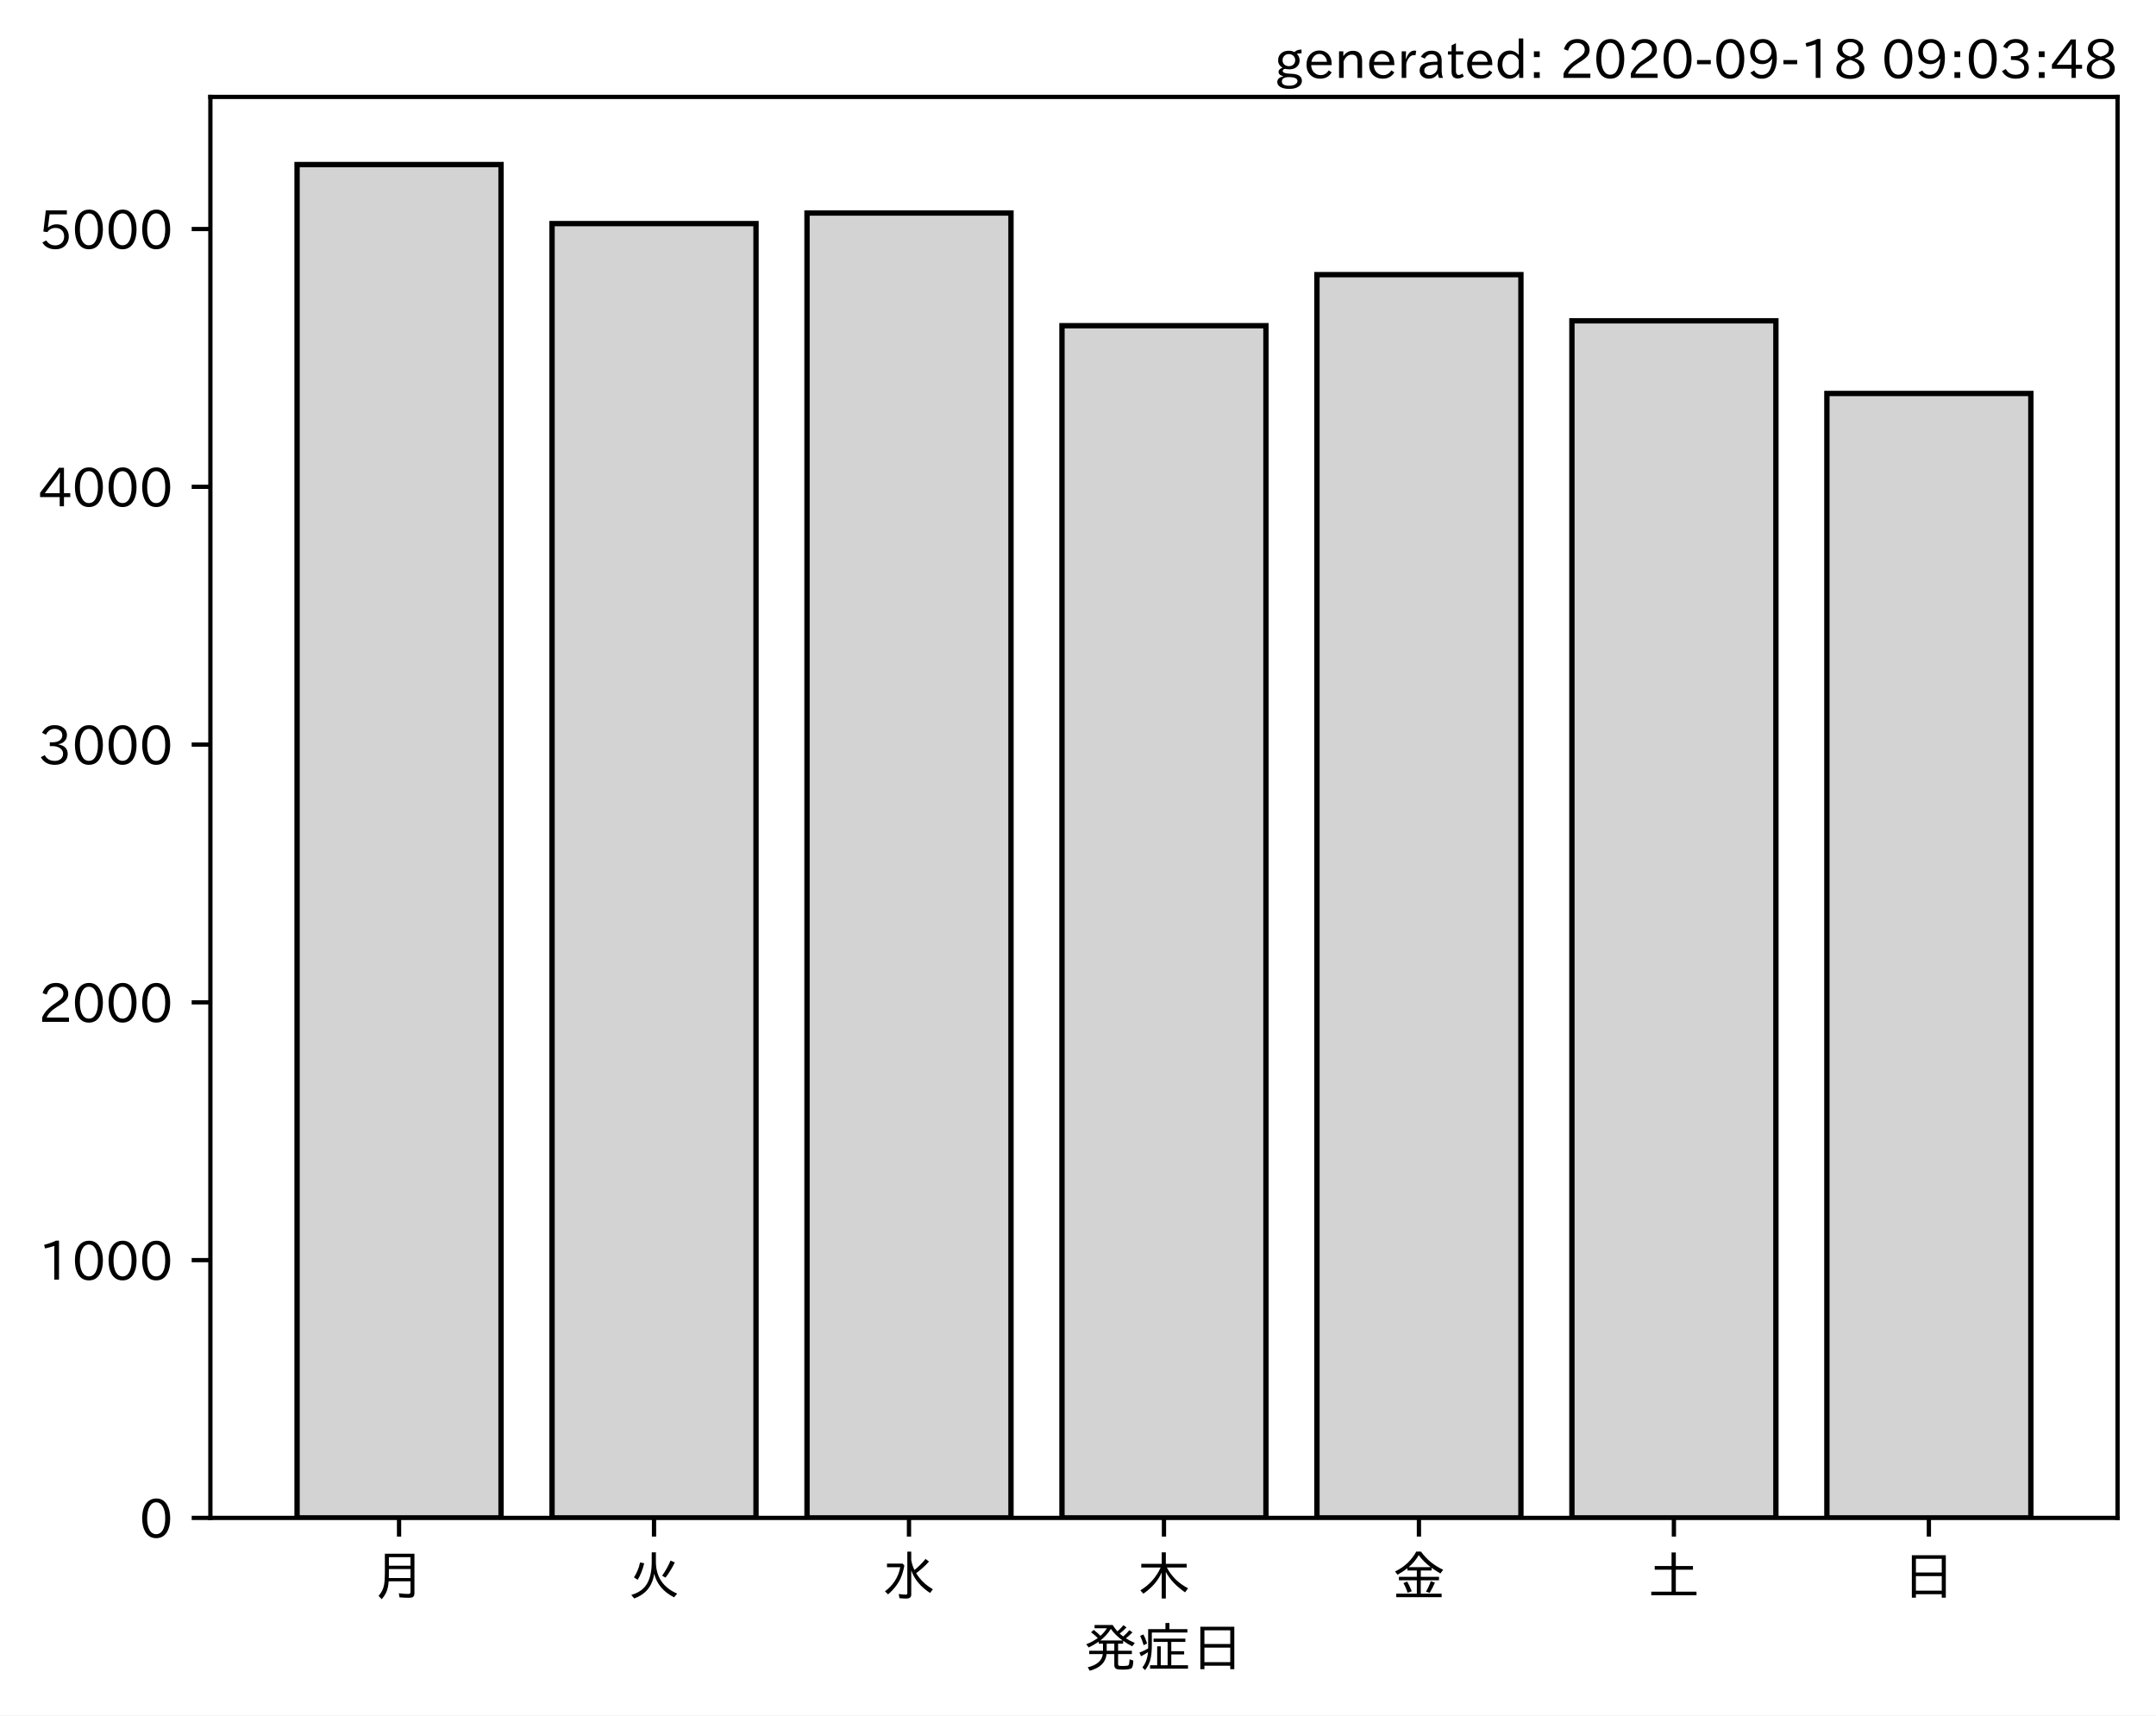
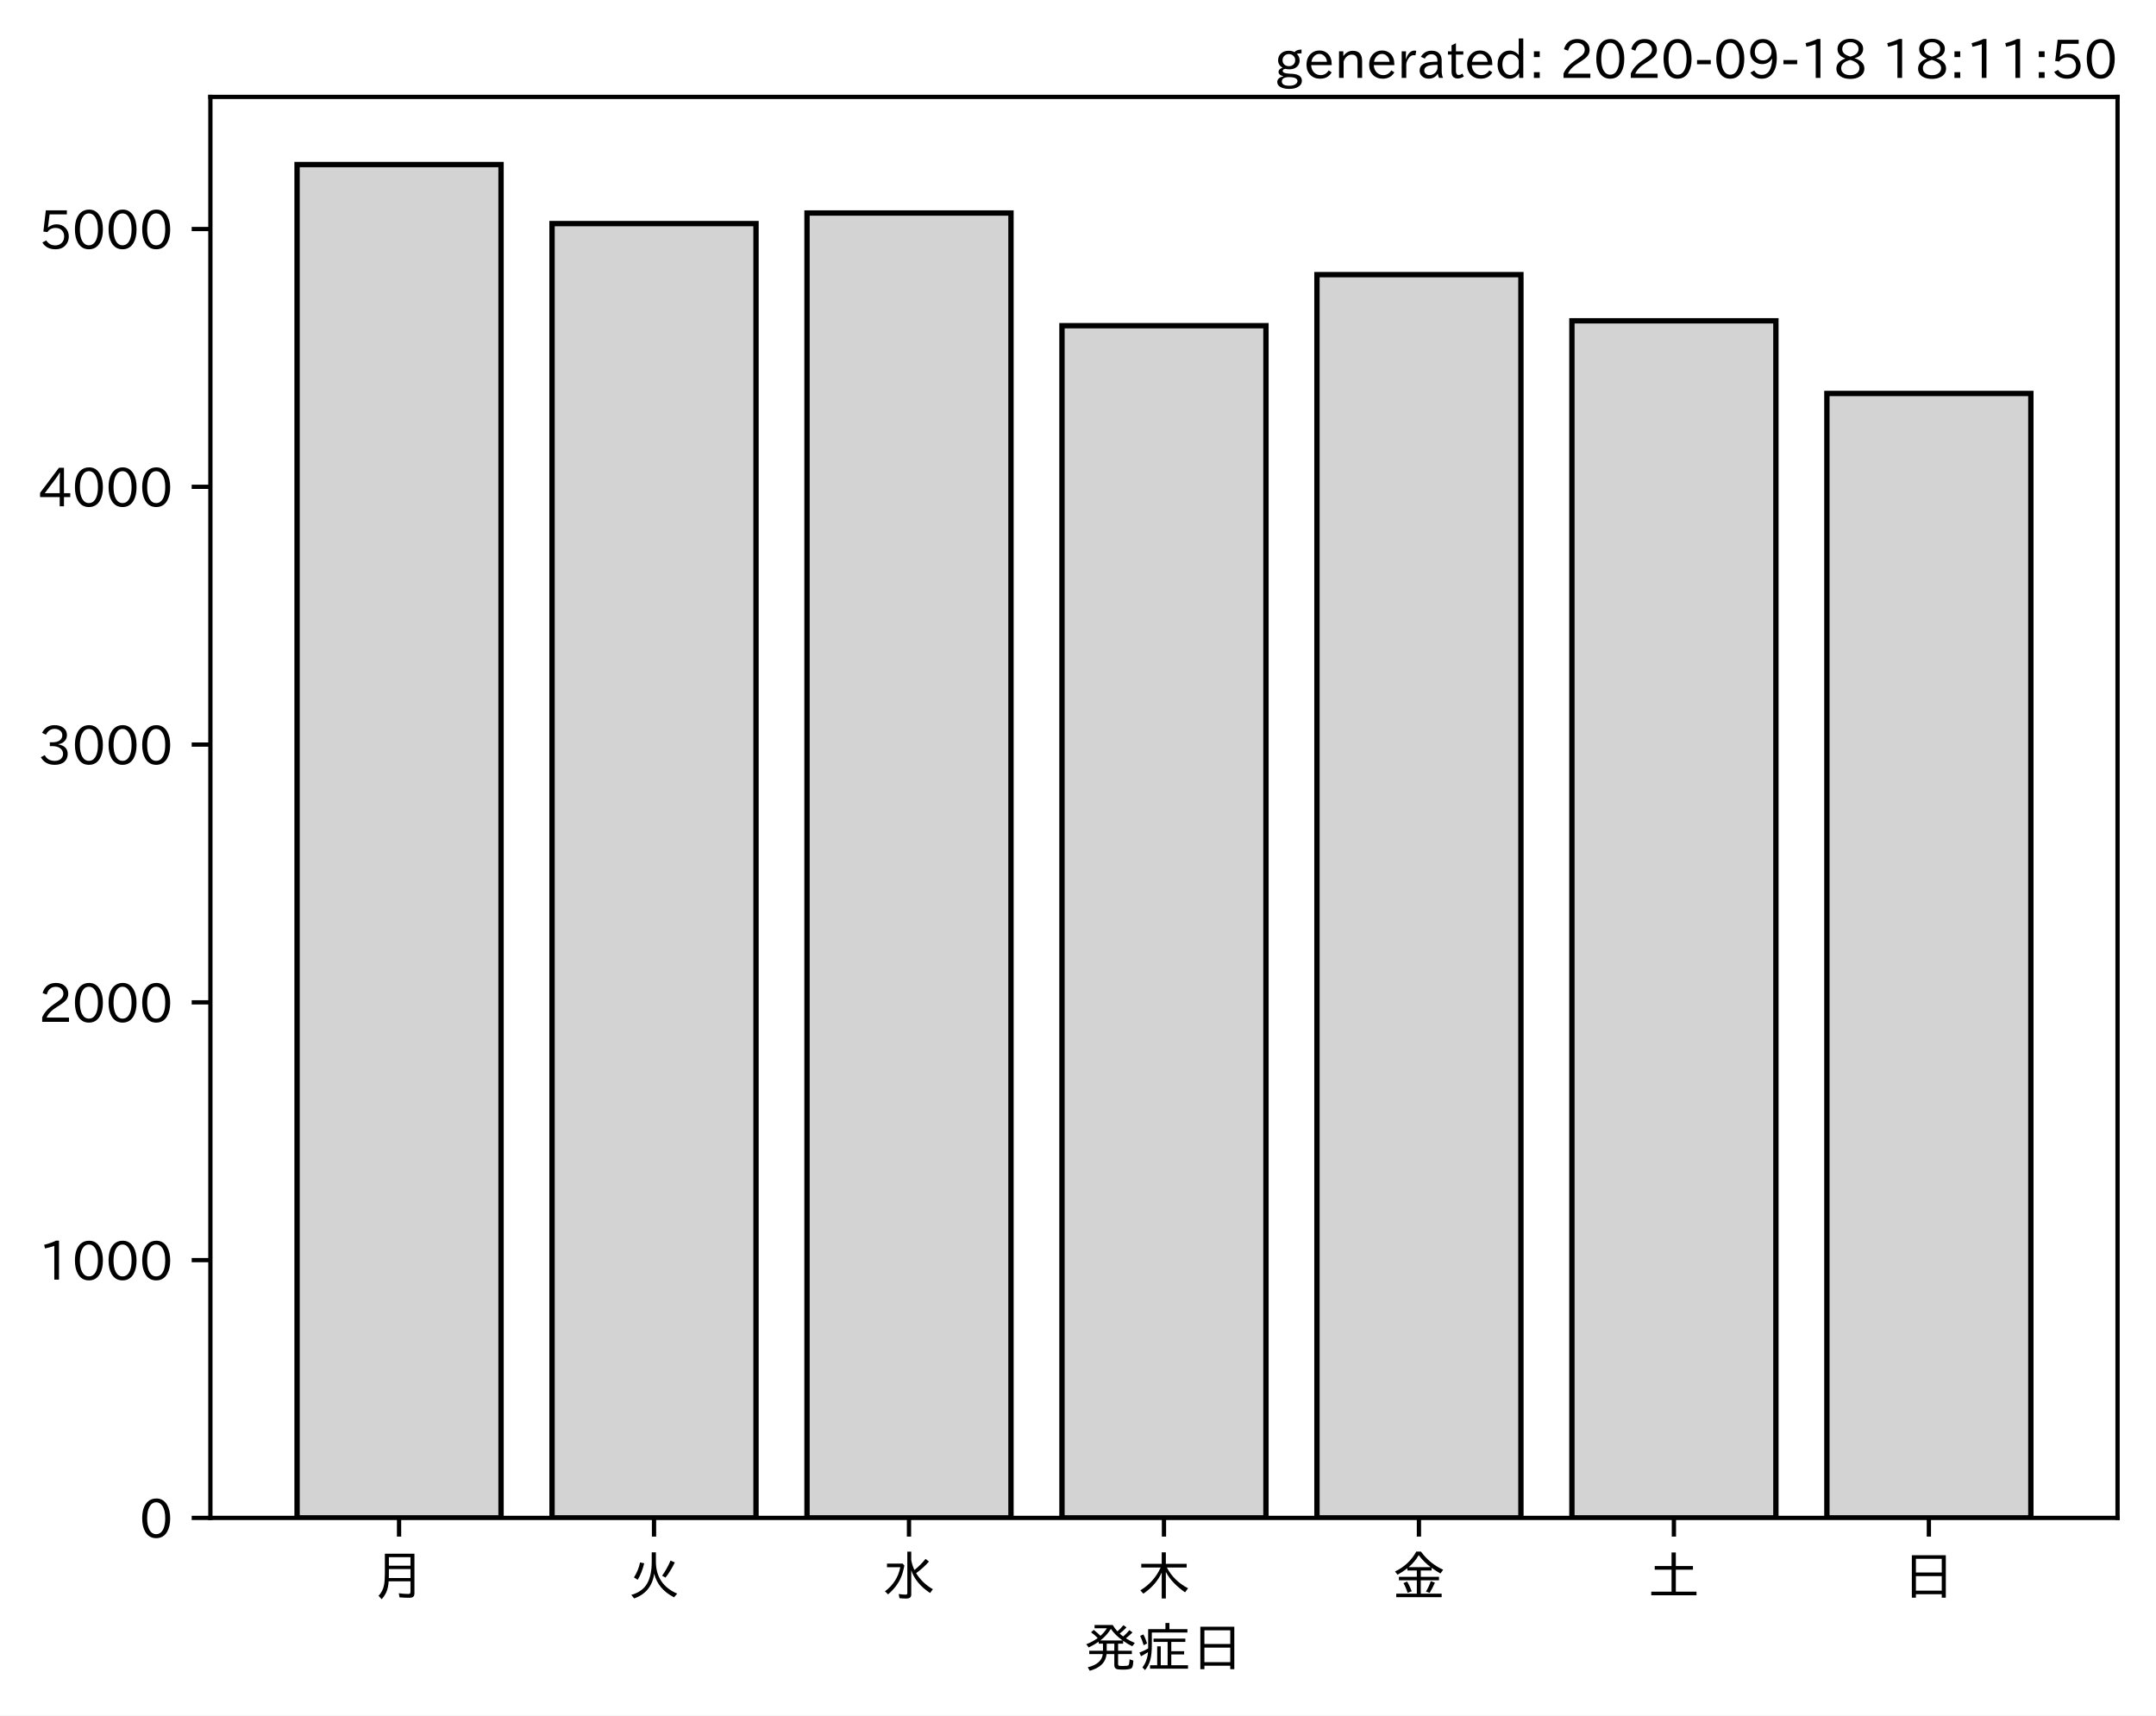
<svg xmlns="http://www.w3.org/2000/svg" xmlns:xlink="http://www.w3.org/1999/xlink" height="321.24pt" version="1.1" viewBox="0 0 403.714 321.24" width="403.714pt">
  <defs>
    <style type="text/css">*{stroke-linecap:butt;stroke-linejoin:round;}</style>
  </defs>
  <g id="figure_1">
    <g id="patch_1">
      <path d="M 0 321.24  L 403.714 321.24  L 403.714 0  L 0 0  z " style="fill:#ffffff;" />
    </g>
    <g id="axes_1">
      <g id="patch_2">
        <path d="M 39.394 284.259  L 396.514 284.259  L 396.514 18.147  L 39.394 18.147  z " style="fill:#ffffff;" />
      </g>
      <g id="patch_3">
-         <path clip-path="url(#pdaae111ec0)" d="M 55.626 284.259  L 93.821 284.259  L 93.821 30.819  L 55.626 30.819  z " style="fill:#d3d3d3;stroke:#000000;stroke-linejoin:miter;" />
+         <path clip-path="url(#pc8d26558c6)" d="M 55.626 284.259  L 93.821 284.259  L 93.821 30.819  L 55.626 30.819  z " style="fill:#d3d3d3;stroke:#000000;stroke-linejoin:miter;" />
      </g>
      <g id="patch_4">
-         <path clip-path="url(#pdaae111ec0)" d="M 103.37 284.259  L 141.564 284.259  L 141.564 41.873  L 103.37 41.873  z " style="fill:#d3d3d3;stroke:#000000;stroke-linejoin:miter;" />
+         <path clip-path="url(#pc8d26558c6)" d="M 103.37 284.259  L 141.564 284.259  L 141.564 41.873  L 103.37 41.873  z " style="fill:#d3d3d3;stroke:#000000;stroke-linejoin:miter;" />
      </g>
      <g id="patch_5">
-         <path clip-path="url(#pdaae111ec0)" d="M 151.113 284.259  L 189.308 284.259  L 189.308 39.894  L 151.113 39.894  z " style="fill:#d3d3d3;stroke:#000000;stroke-linejoin:miter;" />
+         <path clip-path="url(#pc8d26558c6)" d="M 151.113 284.259  L 189.308 284.259  L 189.308 39.894  L 151.113 39.894  z " style="fill:#d3d3d3;stroke:#000000;stroke-linejoin:miter;" />
      </g>
      <g id="patch_6">
-         <path clip-path="url(#pdaae111ec0)" d="M 198.856 284.259  L 237.051 284.259  L 237.051 60.99  L 198.856 60.99  z " style="fill:#d3d3d3;stroke:#000000;stroke-linejoin:miter;" />
+         <path clip-path="url(#pc8d26558c6)" d="M 198.856 284.259  L 237.051 284.259  L 237.051 60.99  L 198.856 60.99  z " style="fill:#d3d3d3;stroke:#000000;stroke-linejoin:miter;" />
      </g>
      <g id="patch_7">
-         <path clip-path="url(#pdaae111ec0)" d="M 246.6 284.259  L 284.794 284.259  L 284.794 51.432  L 246.6 51.432  z " style="fill:#d3d3d3;stroke:#000000;stroke-linejoin:miter;" />
+         <path clip-path="url(#pc8d26558c6)" d="M 246.6 284.259  L 284.794 284.259  L 284.794 51.432  L 246.6 51.432  z " style="fill:#d3d3d3;stroke:#000000;stroke-linejoin:miter;" />
      </g>
      <g id="patch_8">
-         <path clip-path="url(#pdaae111ec0)" d="M 294.343 284.259  L 332.538 284.259  L 332.538 60.073  L 294.343 60.073  z " style="fill:#d3d3d3;stroke:#000000;stroke-linejoin:miter;" />
+         <path clip-path="url(#pc8d26558c6)" d="M 294.343 284.259  L 332.538 284.259  L 332.538 60.073  L 294.343 60.073  z " style="fill:#d3d3d3;stroke:#000000;stroke-linejoin:miter;" />
      </g>
      <g id="patch_9">
-         <path clip-path="url(#pdaae111ec0)" d="M 342.086 284.259  L 380.281 284.259  L 380.281 73.686  L 342.086 73.686  z " style="fill:#d3d3d3;stroke:#000000;stroke-linejoin:miter;" />
+         <path clip-path="url(#pc8d26558c6)" d="M 342.086 284.259  L 380.281 284.259  L 380.281 73.686  L 342.086 73.686  z " style="fill:#d3d3d3;stroke:#000000;stroke-linejoin:miter;" />
      </g>
      <g id="matplotlib.axis_1">
        <g id="xtick_1">
          <g id="line2d_1">
            <defs>
-               <path d="M 0 0  L 0 3.5  " id="mef4b2c183c" style="stroke:#000000;stroke-width:0.8;" />
+               <path d="M 0 0  L 0 3.5  " id="m03bb896850" style="stroke:#000000;stroke-width:0.8;" />
            </defs>
            <g>
-               <use style="stroke:#000000;stroke-width:0.8;" x="74.724" xlink:href="#mef4b2c183c" y="284.259" />
+               <use style="stroke:#000000;stroke-width:0.8;" x="74.724" xlink:href="#m03bb896850" y="284.259" />
            </g>
          </g>
          <g id="text_1">
            <g transform="translate(69.7238 298.7493)scale(0.1 -0.1)">
              <defs>
                <path d="M 78.812 77.875  L 78.812 4  Q 78.812 -1.219 76.078 -3.172  Q 73.969 -4.688 68.797 -4.688  Q 60.844 -4.688 50.828 -3.859  L 49.516 3.812  Q 58.594 2.484 67.094 2.484  Q 70.359 2.484 71.047 4.109  Q 71.391 4.891 71.391 6.844  L 71.391 26.125  L 30.516 26.125  Q 29.781 14.938 26.812 7.422  Q 24.031 0.094 17.438 -7.375  L 11.625 -0.984  Q 19.672 7.422 21.922 19.438  Q 23.438 27.688 23.438 41.406  L 23.438 77.875  z M 30.953 71.391  L 30.953 55.328  L 71.391 55.328  L 71.391 71.391  z M 30.953 49.125  L 30.953 39.938  Q 30.953 35.75 30.859 33.547  L 30.859 32.328  L 71.391 32.328  L 71.391 49.125  z " id="IPAexGothic-26376" />
              </defs>
              <use xlink:href="#IPAexGothic-26376" />
            </g>
          </g>
        </g>
        <g id="xtick_2">
          <g id="line2d_2">
            <g>
-               <use style="stroke:#000000;stroke-width:0.8;" x="122.467" xlink:href="#mef4b2c183c" y="284.259" />
+               <use style="stroke:#000000;stroke-width:0.8;" x="122.467" xlink:href="#m03bb896850" y="284.259" />
            </g>
          </g>
          <g id="text_2">
            <g transform="translate(117.4671 298.7493)scale(0.1 -0.1)">
              <defs>
                <path d="M 53.516 80.422  L 53.516 63.188  Q 53.516 20.359 93.406 3.078  L 87.5 -3.812  Q 57.672 11.328 50.297 40.375  Q 45.359 5.672 12.797 -5.906  L 7.422 0.688  Q 28.859 6.844 37.406 22.609  Q 45.703 37.844 45.703 62.016  L 45.703 80.422  z M 12.406 33.5  Q 20.703 46.141 23.828 61.531  L 31.641 59.906  Q 27 41.312 19.438 29  z M 65.141 36.625  Q 74.656 50.047 80.906 64.984  L 88.922 61.531  Q 81.109 45.406 71.531 33.109  z " id="IPAexGothic-28779" />
              </defs>
              <use xlink:href="#IPAexGothic-28779" />
            </g>
          </g>
        </g>
        <g id="xtick_3">
          <g id="line2d_3">
            <g>
-               <use style="stroke:#000000;stroke-width:0.8;" x="170.21" xlink:href="#mef4b2c183c" y="284.259" />
+               <use style="stroke:#000000;stroke-width:0.8;" x="170.21" xlink:href="#m03bb896850" y="284.259" />
            </g>
          </g>
          <g id="text_3">
            <g transform="translate(165.2104 298.7493)scale(0.1 -0.1)">
              <defs>
                <path d="M 54.203 65.922  Q 56.156 55.562 60.203 47.312  Q 71.578 56.453 81 68.109  L 87.406 63.188  Q 77.25 51.516 63.375 41.406  Q 75 22.609 94.672 11.375  L 89.5 4.297  Q 62.75 21.781 54.203 46.781  L 54.203 0.984  Q 54.203 -6.109 44.875 -6.109  Q 38.812 -6.109 32.172 -5.422  L 30.766 2.391  Q 38.422 1.219 44 1.219  Q 46.875 1.219 46.875 4.109  L 46.875 81.688  L 54.203 81.688  z M 8.797 59.281  L 38.094 59.281  L 41.359 55.766  Q 38.672 41.219 34.078 31.297  Q 26.656 15.375 10.891 1.703  L 4.984 7.422  Q 28.266 24.656 33.688 52.594  L 8.797 52.594  z " id="IPAexGothic-27700" />
              </defs>
              <use xlink:href="#IPAexGothic-27700" />
            </g>
          </g>
        </g>
        <g id="xtick_4">
          <g id="line2d_4">
            <g>
-               <use style="stroke:#000000;stroke-width:0.8;" x="217.954" xlink:href="#mef4b2c183c" y="284.259" />
+               <use style="stroke:#000000;stroke-width:0.8;" x="217.954" xlink:href="#m03bb896850" y="284.259" />
            </g>
          </g>
          <g id="text_4">
            <g transform="translate(212.9538 298.7493)scale(0.1 -0.1)">
              <defs>
                <path d="M 55.422 52  Q 68.5 27 95.125 13.094  L 89.5 5.516  Q 64.594 22.797 53.516 43.703  L 53.516 -6  L 45.797 -6  L 45.797 42.672  Q 35.5 19.578 11.422 2.984  L 5.812 9.281  Q 31.453 24.75 43.797 52  L 7.516 52  L 7.516 58.891  L 45.797 58.891  L 45.797 80.469  L 53.516 80.469  L 53.516 58.891  L 92.531 58.891  L 92.531 52  z " id="IPAexGothic-26408" />
              </defs>
              <use xlink:href="#IPAexGothic-26408" />
            </g>
          </g>
        </g>
        <g id="xtick_5">
          <g id="line2d_5">
            <g>
-               <use style="stroke:#000000;stroke-width:0.8;" x="265.697" xlink:href="#mef4b2c183c" y="284.259" />
+               <use style="stroke:#000000;stroke-width:0.8;" x="265.697" xlink:href="#m03bb896850" y="284.259" />
            </g>
          </g>
          <g id="text_5">
            <g transform="translate(260.6971 298.7493)scale(0.1 -0.1)">
              <defs>
                <path d="M 53.469 46.391  L 53.469 34.516  L 87.547 34.516  L 87.547 28.125  L 53.469 28.125  L 53.469 2.984  L 92.531 2.984  L 92.531 -3.516  L 7.516 -3.516  L 7.516 2.984  L 46.047 2.984  L 46.047 28.125  L 12.547 28.125  L 12.547 34.516  L 46.047 34.516  L 46.047 46.391  L 28.422 46.391  L 28.422 50.688  Q 19.734 43.891 9.906 38.531  L 5.219 44.578  Q 31.344 56.984 45.016 81.781  L 53.766 81.781  Q 70.359 59.234 95.453 47.797  L 90.234 40.828  Q 81.547 45.844 73.641 51.469  L 73.641 46.391  z M 72.016 52.688  Q 59.078 62.406 49.562 75.094  Q 42.828 63.141 30.812 52.688  z M 28.719 4.688  Q 26.078 13.719 21 22.797  L 27.875 25.688  Q 31.938 19.188 36.531 7.516  z M 63.188 6.891  Q 68.797 16.406 72.219 26.516  L 79.891 23.578  Q 75.922 14.156 70.125 4.5  z " id="IPAexGothic-37329" />
              </defs>
              <use xlink:href="#IPAexGothic-37329" />
            </g>
          </g>
        </g>
        <g id="xtick_6">
          <g id="line2d_6">
            <g>
-               <use style="stroke:#000000;stroke-width:0.8;" x="313.44" xlink:href="#mef4b2c183c" y="284.259" />
+               <use style="stroke:#000000;stroke-width:0.8;" x="313.44" xlink:href="#m03bb896850" y="284.259" />
            </g>
          </g>
          <g id="text_6">
            <g transform="translate(308.4404 298.7493)scale(0.1 -0.1)">
              <defs>
                <path d="M 45.609 54.781  L 45.609 80.172  L 53.609 80.172  L 53.609 54.781  L 85.688 54.781  L 85.688 47.906  L 53.609 47.906  L 53.609 6.781  L 92.328 6.781  L 92.328 0  L 7.625 0  L 7.625 6.781  L 45.609 6.781  L 45.609 47.906  L 14.109 47.906  L 14.109 54.781  z " id="IPAexGothic-22303" />
              </defs>
              <use xlink:href="#IPAexGothic-22303" />
            </g>
          </g>
        </g>
        <g id="xtick_7">
          <g id="line2d_7">
            <g>
-               <use style="stroke:#000000;stroke-width:0.8;" x="361.184" xlink:href="#mef4b2c183c" y="284.259" />
+               <use style="stroke:#000000;stroke-width:0.8;" x="361.184" xlink:href="#m03bb896850" y="284.259" />
            </g>
          </g>
          <g id="text_7">
            <g transform="translate(356.1837 298.7493)scale(0.1 -0.1)">
              <defs>
                <path d="M 81.734 75  L 81.734 -4.5  L 74.125 -4.5  L 74.125 2  L 25.734 2  L 25.734 -4.5  L 18.109 -4.5  L 18.109 75  z M 25.734 68.312  L 25.734 42.672  L 74.125 42.672  L 74.125 68.312  z M 25.734 35.891  L 25.734 8.688  L 74.125 8.688  L 74.125 35.891  z " id="IPAexGothic-26085" />
              </defs>
              <use xlink:href="#IPAexGothic-26085" />
            </g>
          </g>
        </g>
        <g id="text_8">
          <g transform="translate(202.9538 312.1399)scale(0.1 -0.1)">
            <defs>
              <path d="M 73.734 56.844  Q 80.609 62.75 85.203 68.609  L 91.109 64.406  Q 84.469 57.812 78.719 53.328  Q 85.938 48.688 95.406 44.625  L 90.625 38.375  Q 81.734 42.781 73.531 48.641  L 73.531 43.312  L 64.109 43.312  L 64.109 29.984  L 89.891 29.984  L 89.891 23.781  L 64.109 23.781  L 64.109 5.609  Q 64.109 2.484 65.719 2.047  Q 67.391 1.469 73.094 1.469  Q 82.125 1.469 83.594 2.984  Q 85.062 4.438 85.5 11.969  Q 85.5 13.484 85.594 14.062  L 92.625 11.578  Q 92.188 0.391 89.703 -2.203  Q 87.062 -5.328 72.609 -5.328  Q 63.812 -5.328 60.938 -4  Q 57.031 -2.344 57.031 3.328  L 57.031 23.781  L 42.578 23.781  Q 40.188 0.531 11.078 -7.422  L 7.281 -0.984  Q 33.25 5.422 35.5 23.781  L 10.016 23.781  L 10.016 29.984  L 35.797 29.984  L 35.797 43.312  L 27.781 43.312  L 27.781 47.016  Q 19.734 41.359 9.078 36.188  L 4.5 42.188  Q 16.312 46.734 25.984 53.812  Q 19.828 60.156 13.484 64.594  L 18.609 69.141  Q 26.516 62.594 31.109 58.016  Q 38.031 64.062 43.172 72.125  L 20.062 72.125  L 20.062 78.219  L 54 78.219  Q 58.203 71.344 62.891 66.312  Q 69.094 71.625 74.031 77.938  L 79.828 73.734  Q 74.172 67.625 67.094 62.203  Q 70.406 59.078 73.734 56.844  z M 57.031 43.312  L 42.781 43.312  L 42.781 29.984  L 57.031 29.984  z M 30.906 49.312  L 72.516 49.312  Q 58.688 59.281 50.594 71  Q 43.219 58.891 30.906 49.312  z " id="IPAexGothic-30330" />
              <path d="M 63.719 2.875  L 95.016 2.875  L 95.016 -3.516  L 23.969 -3.516  L 23.969 2.875  L 37.312 2.875  L 37.312 38.281  L 44 38.281  L 44 2.875  L 56.844 2.875  L 56.844 46.578  L 30.516 46.578  L 30.516 52.781  L 90.047 52.781  L 90.047 46.578  L 63.719 46.578  L 63.719 29.203  L 87.797 29.203  L 87.797 23.094  L 63.719 23.094  z M 60.203 70.516  L 93.891 70.516  L 93.891 64.109  L 27.297 64.109  L 27.297 41.406  Q 27.297 23.141 24.219 12.203  Q 21.391 2.25 14.594 -6.203  L 9.625 -1.172  Q 18.75 10.359 20.125 27.484  Q 15.438 24.125 7.078 19.734  L 4 26.609  Q 12.312 29.594 20.406 34.328  L 20.406 37.891  L 20.406 70.516  L 52.781 70.516  L 52.781 81.984  L 60.203 81.984  z M 12.016 40.375  Q 8.891 50.781 5.422 57.906  L 11.375 60.594  Q 15.234 53.859 18.406 43.703  z " id="IPAexGothic-30151" />
            </defs>
            <use xlink:href="#IPAexGothic-30330" />
            <use x="100" xlink:href="#IPAexGothic-30151" />
            <use x="200" xlink:href="#IPAexGothic-26085" />
          </g>
        </g>
      </g>
      <g id="matplotlib.axis_2">
        <g id="ytick_1">
          <g id="line2d_8">
            <defs>
-               <path d="M 0 0  L -3.5 0  " id="m1086de4b47" style="stroke:#000000;stroke-width:0.8;" />
+               <path d="M 0 0  L -3.5 0  " id="mc2aa9e7cad" style="stroke:#000000;stroke-width:0.8;" />
            </defs>
            <g>
-               <use style="stroke:#000000;stroke-width:0.8;" x="39.394" xlink:href="#m1086de4b47" y="284.259" />
+               <use style="stroke:#000000;stroke-width:0.8;" x="39.394" xlink:href="#mc2aa9e7cad" y="284.259" />
            </g>
          </g>
          <g id="text_9">
            <g transform="translate(26.09531 288.0039)scale(0.1 -0.1)">
              <defs>
                <path d="M 31.844 73.828  Q 45.016 73.828 52.094 61.625  Q 57.719 51.953 57.719 36.625  Q 57.719 21.438 52.094 11.578  Q 45.125 -0.484 31.5 -0.484  Q 17.922 -0.484 10.938 11.578  Q 5.328 21.438 5.328 36.719  Q 5.328 58.016 15.625 67.719  Q 22.172 73.828 31.844 73.828  z M 31.5 66.656  Q 23.688 66.656 19.188 58.734  Q 14.594 50.734 14.594 36.625  Q 14.594 22.75 19.094 14.797  Q 23.641 6.984 31.5 6.984  Q 40.922 6.984 45.453 18.016  Q 48.438 25.344 48.438 37.109  Q 48.438 50.875 43.844 58.734  Q 39.203 66.656 31.5 66.656  z " id="IPAexGothic-48" />
              </defs>
              <use xlink:href="#IPAexGothic-48" />
            </g>
          </g>
        </g>
        <g id="ytick_2">
          <g id="line2d_9">
            <g>
-               <use style="stroke:#000000;stroke-width:0.8;" x="39.394" xlink:href="#m1086de4b47" y="235.984" />
+               <use style="stroke:#000000;stroke-width:0.8;" x="39.394" xlink:href="#mc2aa9e7cad" y="235.984" />
            </g>
          </g>
          <g id="text_10">
            <g transform="translate(7.2 239.7297)scale(0.1 -0.1)">
              <defs>
                <path d="M 38.484 0.984  L 29.688 0.984  L 29.688 64.109  Q 21.438 61.281 12.312 59.328  L 10.688 66.109  Q 23.734 69.391 32.906 73.922  L 38.484 73.922  z " id="IPAexGothic-49" />
              </defs>
              <use xlink:href="#IPAexGothic-49" />
              <use x="62.988" xlink:href="#IPAexGothic-48" />
              <use x="125.977" xlink:href="#IPAexGothic-48" />
              <use x="188.965" xlink:href="#IPAexGothic-48" />
            </g>
          </g>
        </g>
        <g id="ytick_3">
          <g id="line2d_10">
            <g>
-               <use style="stroke:#000000;stroke-width:0.8;" x="39.394" xlink:href="#m1086de4b47" y="187.71" />
+               <use style="stroke:#000000;stroke-width:0.8;" x="39.394" xlink:href="#mc2aa9e7cad" y="187.71" />
            </g>
          </g>
          <g id="text_11">
            <g transform="translate(7.2 191.4554)scale(0.1 -0.1)">
              <defs>
                <path d="M 57.172 0.984  L 6.984 0.984  L 6.984 9.281  Q 12.891 23.047 29.594 34.422  L 32.375 36.281  Q 40.922 42.141 43.609 45.406  Q 46.688 49.266 46.688 53.812  Q 46.688 58.938 43.062 62.547  Q 39.062 66.547 32.562 66.547  Q 19.531 66.547 15.484 52  L 7.766 54.781  Q 13.328 73.828 33.062 73.828  Q 43.844 73.828 50.25 67.438  Q 55.859 61.672 55.859 53.516  Q 55.859 47.469 52.25 42.531  Q 48.922 37.75 36.969 30.281  L 34.859 29  Q 19.625 19.578 15.281 8.891  L 57.172 8.891  z " id="IPAexGothic-50" />
              </defs>
              <use xlink:href="#IPAexGothic-50" />
              <use x="62.988" xlink:href="#IPAexGothic-48" />
              <use x="125.977" xlink:href="#IPAexGothic-48" />
              <use x="188.965" xlink:href="#IPAexGothic-48" />
            </g>
          </g>
        </g>
        <g id="ytick_4">
          <g id="line2d_11">
            <g>
-               <use style="stroke:#000000;stroke-width:0.8;" x="39.394" xlink:href="#m1086de4b47" y="139.436" />
+               <use style="stroke:#000000;stroke-width:0.8;" x="39.394" xlink:href="#mc2aa9e7cad" y="139.436" />
            </g>
          </g>
          <g id="text_12">
            <g transform="translate(7.2 143.1811)scale(0.1 -0.1)">
              <defs>
                <path d="M 37.203 37.797  Q 54.781 34.625 54.781 19.969  Q 54.781 11.188 48.875 5.562  Q 42.328 -0.484 30.375 -0.484  Q 12.453 -0.484 4.5 13.766  L 11.812 17.672  Q 17.328 6.891 30.281 6.891  Q 37.891 6.891 42.094 10.797  Q 46.094 14.5 46.094 20.172  Q 46.094 26.859 40.094 30.906  Q 34.625 34.578 25.688 34.578  L 21.297 34.578  L 21.297 41.703  L 25.875 41.703  Q 34.859 41.703 39.594 45.125  Q 44.672 48.734 44.672 54.828  Q 44.672 61.469 38.969 64.656  Q 35.297 66.844 30.172 66.844  Q 19.344 66.844 14.109 55.906  L 6.781 59.422  Q 14.016 73.828 30.281 73.828  Q 40.578 73.828 46.969 68.656  Q 53.375 63.578 53.375 55.219  Q 53.375 47.312 47.172 42.281  Q 43.172 39.062 37.203 38.188  z " id="IPAexGothic-51" />
              </defs>
              <use xlink:href="#IPAexGothic-51" />
              <use x="62.988" xlink:href="#IPAexGothic-48" />
              <use x="125.977" xlink:href="#IPAexGothic-48" />
              <use x="188.965" xlink:href="#IPAexGothic-48" />
            </g>
          </g>
        </g>
        <g id="ytick_5">
          <g id="line2d_12">
            <g>
-               <use style="stroke:#000000;stroke-width:0.8;" x="39.394" xlink:href="#m1086de4b47" y="91.161" />
+               <use style="stroke:#000000;stroke-width:0.8;" x="39.394" xlink:href="#mc2aa9e7cad" y="91.161" />
            </g>
          </g>
          <g id="text_13">
            <g transform="translate(7.2 94.9068)scale(0.1 -0.1)">
              <defs>
                <path d="M 59.578 18.109  L 47.797 18.109  L 47.797 0.984  L 39.797 0.984  L 39.797 18.109  L 3.078 18.109  L 3.078 26.125  L 38.375 73.094  L 47.797 73.094  L 47.797 25.531  L 59.578 25.531  z M 40.281 64.203  L 39.984 64.203  Q 35.594 57.125 31.297 51.312  L 11.859 25.531  L 39.797 25.531  L 39.797 49.125  Q 39.797 54.391 40.281 64.203  z " id="IPAexGothic-52" />
              </defs>
              <use xlink:href="#IPAexGothic-52" />
              <use x="62.988" xlink:href="#IPAexGothic-48" />
              <use x="125.977" xlink:href="#IPAexGothic-48" />
              <use x="188.965" xlink:href="#IPAexGothic-48" />
            </g>
          </g>
        </g>
        <g id="ytick_6">
          <g id="line2d_13">
            <g>
-               <use style="stroke:#000000;stroke-width:0.8;" x="39.394" xlink:href="#m1086de4b47" y="42.887" />
+               <use style="stroke:#000000;stroke-width:0.8;" x="39.394" xlink:href="#mc2aa9e7cad" y="42.887" />
            </g>
          </g>
          <g id="text_14">
            <g transform="translate(7.2 46.63251)scale(0.1 -0.1)">
              <defs>
                <path d="M 18.406 40.672  Q 25.531 46.297 33.938 46.297  Q 44 46.297 50.641 39.5  Q 56.844 33.016 56.844 23.391  Q 56.844 14.656 51.516 8.016  Q 44.828 -0.484 31.734 -0.484  Q 14.984 -0.484 7.328 12.25  L 14.656 16.062  Q 20.453 6.781 31.453 6.781  Q 38.531 6.781 43.266 11.188  Q 48.141 15.828 48.141 23.484  Q 48.141 30.719 43.844 35.016  Q 39.359 39.5 32.125 39.5  Q 21.969 39.5 16.75 31.688  L 9.234 32.672  L 13.812 72.406  L 53.219 72.406  L 53.219 64.891  L 20.953 64.891  L 17.719 40.672  z " id="IPAexGothic-53" />
              </defs>
              <use xlink:href="#IPAexGothic-53" />
              <use x="62.988" xlink:href="#IPAexGothic-48" />
              <use x="125.977" xlink:href="#IPAexGothic-48" />
              <use x="188.965" xlink:href="#IPAexGothic-48" />
            </g>
          </g>
        </g>
      </g>
      <g id="patch_10">
        <path d="M 39.394 284.259  L 39.394 18.147  " style="fill:none;stroke:#000000;stroke-linecap:square;stroke-linejoin:miter;stroke-width:0.8;" />
      </g>
      <g id="patch_11">
        <path d="M 396.514 284.259  L 396.514 18.147  " style="fill:none;stroke:#000000;stroke-linecap:square;stroke-linejoin:miter;stroke-width:0.8;" />
      </g>
      <g id="patch_12">
        <path d="M 39.394 284.259  L 396.514 284.259  " style="fill:none;stroke:#000000;stroke-linecap:square;stroke-linejoin:miter;stroke-width:0.8;" />
      </g>
      <g id="patch_13">
        <path d="M 39.394 18.147  L 396.514 18.147  " style="fill:none;stroke:#000000;stroke-linecap:square;stroke-linejoin:miter;stroke-width:0.8;" />
      </g>
    </g>
    <g id="text_15">
      <g transform="translate(238.6184 14.69063)scale(0.1 -0.1)">
        <defs>
          <path d="M 20.797 17.969  Q 15.719 17.531 15.719 14.062  Q 15.719 9.578 27.547 8.984  L 33.297 8.688  Q 51.609 7.766 51.609 -4.594  Q 51.609 -10.938 45.703 -14.984  Q 39.359 -19.578 28.031 -19.578  Q 17.781 -19.578 11.531 -16.062  Q 5.516 -12.641 5.516 -6.688  Q 5.516 1.312 16.797 3.859  L 16.797 4.203  Q 7.906 6.453 7.906 12.156  Q 7.906 17.438 15.531 20.266  Q 7.125 24.609 7.125 34.078  Q 7.125 41.406 12.016 46.297  Q 17.625 51.906 27.156 51.906  Q 33.203 51.906 37.844 49.266  Q 41.406 53.953 50.922 54.109  L 50.922 47.078  Q 44.344 46.922 42.234 45.906  Q 47.406 40.828 47.406 33.891  Q 47.406 27 42.719 22.266  Q 37.5 17.094 28.328 17.094  Q 24.422 17.094 20.797 17.969  z M 27.094 45.609  Q 22.016 45.609 18.703 42.281  Q 15.438 39.016 15.438 34.078  Q 15.438 29.25 18.5 26.312  Q 21.828 23 27.438 23  Q 32.719 23 35.891 26.219  Q 39.109 29.391 39.109 34.422  Q 39.109 39.016 35.891 42.188  Q 32.516 45.609 27.094 45.609  z M 27.391 2.484  Q 14.109 2.484 14.109 -5.719  Q 14.109 -13.672 28.125 -13.672  Q 37.156 -13.672 41.219 -9.469  Q 43.312 -7.516 43.312 -4.891  Q 43.312 2.484 27.391 2.484  z " id="IPAexGothic-103" />
          <path d="M 13.484 24.906  Q 13.922 16.266 18.891 11.281  Q 23.969 6.203 31.203 6.203  Q 40.719 6.203 46.297 15.094  L 51.906 11.375  Q 44.828 -0.484 30.172 -0.484  Q 19.094 -0.484 11.969 6.594  Q 4.781 13.812 4.781 25.641  Q 4.781 38.188 12.312 45.703  Q 19 52.391 29 52.391  Q 38.422 52.391 44.781 46.188  Q 51.906 38.969 51.906 26.906  L 51.906 24.906  z M 43.062 31.203  Q 42.328 37.984 38.281 41.891  Q 34.281 45.906 28.812 45.906  Q 22.469 45.906 17.969 40.484  Q 14.891 36.812 13.969 31.203  z " id="IPAexGothic-101" />
          <path d="M 52 0.984  L 43.406 0.984  L 43.406 31.891  Q 43.406 44.578 32.906 44.578  Q 22.312 44.578 17.391 31.891  L 17.391 0.984  L 8.797 0.984  L 8.797 50.781  L 16.797 50.781  L 16.797 41.797  Q 23.828 51.812 34.719 51.812  Q 52 51.812 52 32.375  z " id="IPAexGothic-110" />
          <path d="M 36.078 51.812  L 34.578 43.266  Q 32.906 43.609 31.594 43.609  Q 25.828 43.609 22.078 38.188  Q 17.391 31.344 17.391 26.172  L 17.391 0.984  L 8.797 0.984  L 8.797 50.781  L 16.891 50.781  L 16.5 35.984  L 16.703 35.984  Q 22.219 52.203 32.766 52.203  Q 34.469 52.203 36.078 51.812  z " id="IPAexGothic-114" />
          <path d="M 49.312 0.984  L 41.75 0.984  Q 39.984 4.734 39.547 8.688  L 39.203 8.688  Q 33.547 -0.391 22.312 -0.391  Q 14.594 -0.391 9.719 4.5  Q 5.422 8.797 5.422 14.984  Q 5.422 30.422 32.031 31.203  L 38.719 31.391  L 38.719 33.984  Q 38.719 39.203 35.75 42.188  Q 32.625 45.312 27.734 45.312  Q 19.344 45.312 15.141 37.156  L 7.719 40.578  Q 14.656 52 27.938 52  Q 37.109 52 42.047 46.875  Q 46.625 42.281 46.625 33.891  L 46.625 15.578  Q 46.625 6.25 49.312 0.984  z M 38.922 25.391  L 33.453 25.297  Q 14.109 24.859 14.109 14.891  Q 14.109 11.375 16.406 9.078  Q 19.234 6.297 23.828 6.297  Q 30.219 6.297 34.906 10.984  Q 38.922 15.141 38.922 21  z " id="IPAexGothic-97" />
          <path d="M 33.203 3.766  Q 27.641 -0.094 21.828 -0.094  Q 10.203 -0.094 10.203 12.984  L 10.203 44.672  L 3.422 44.672  L 3.422 50.781  L 10.203 50.781  L 10.203 61.969  L 18.406 66.062  L 18.406 50.781  L 32.234 50.781  L 32.234 44.672  L 18.406 44.672  L 18.406 14.156  Q 18.406 6.5 23.641 6.5  Q 27.156 6.5 30.328 9.188  z " id="IPAexGothic-116" />
          <path d="M 52.984 0.984  L 45.172 0.984  L 45.172 9.672  Q 38.141 -0.484 27.391 -0.484  Q 18.453 -0.484 12.312 5.812  Q 4.891 13.188 4.891 25.984  Q 4.891 38.531 12.062 45.906  Q 18.266 52.203 27.391 52.203  Q 37.25 52.203 44.484 43.891  L 44.484 74.906  L 52.984 74.906  z M 44.484 20.359  L 44.484 32.766  Q 44.484 37.703 38.375 42.281  Q 34.078 45.406 28.953 45.406  Q 23.188 45.406 19.188 41.406  Q 13.875 36.078 13.875 26.219  Q 13.875 17.328 18.266 11.719  Q 22.516 6.391 28.859 6.391  Q 36.281 6.391 41.5 13.672  Q 44.484 17.719 44.484 20.359  z " id="IPAexGothic-100" />
          <path d="M 21.391 39.984  L 10.5 39.984  L 10.5 50.781  L 21.391 50.781  z M 21.391 0.984  L 10.5 0.984  L 10.5 11.766  L 21.391 11.766  z " id="IPAexGothic-58" />
          <path id="IPAexGothic-32" />
          <path d="M 30.766 26.609  L 4.984 26.609  L 4.984 34.422  L 30.766 34.422  z " id="IPAexGothic-45" />
          <path d="M 46.625 36.812  Q 39.75 26.812 28.328 26.812  Q 19.578 26.812 13.234 32.125  Q 5.719 38.422 5.719 49.422  Q 5.719 59.578 12.016 66.656  Q 18.453 73.828 29.203 73.828  Q 43.75 73.828 50.641 61.719  Q 55.609 52.781 55.609 38.625  Q 55.609 19.531 47.516 9.188  Q 39.891 -0.484 27.641 -0.484  Q 13.422 -0.484 6.109 10.984  L 13.328 14.891  Q 18.062 6.688 27.391 6.688  Q 45.656 6.688 47.016 36.812  z M 29.5 66.844  Q 22.656 66.844 18.312 61.719  Q 14.406 57.078 14.406 50  Q 14.406 42.828 18.109 38.719  Q 22.406 33.797 29.781 33.797  Q 37.984 33.797 42.625 40.188  Q 45.703 44.484 45.703 49.516  Q 45.703 55.516 42.094 60.359  Q 37.109 66.844 29.5 66.844  z " id="IPAexGothic-57" />
          <path d="M 39.703 37.891  Q 57.812 31.734 57.812 18.703  Q 57.812 8.453 48.438 3.078  Q 41.609 -0.875 31.5 -0.875  Q 21.344 -0.875 14.5 3.078  Q 5.422 8.297 5.422 18.406  Q 5.422 31.062 22.016 37.203  L 22.016 37.5  Q 7.516 42.719 7.516 54.828  Q 7.516 64.062 15.328 69.625  Q 21.969 74.312 31.547 74.312  Q 42.234 74.312 48.922 68.797  Q 55.516 63.578 55.516 55.719  Q 55.516 42.281 39.703 38.188  z M 31.594 41.016  Q 46.828 44.625 46.828 55.125  Q 46.828 61.188 41.797 64.844  Q 37.703 67.922 31.5 67.922  Q 25.094 67.922 20.797 64.5  Q 16.406 60.891 16.406 55.031  Q 16.406 49.219 21.094 45.703  Q 23.344 43.891 26.906 42.531  Q 31 40.875 31.594 41.016  z M 30.906 34.516  Q 14.406 30.172 14.406 19  Q 14.406 12.109 20.516 8.688  Q 25.094 6.109 31.391 6.109  Q 40.234 6.109 45.016 10.891  Q 48.531 14.406 48.531 19.531  Q 48.531 24.906 43.656 28.906  Q 40.766 31.156 36.719 32.812  Q 31.984 34.719 30.906 34.516  z " id="IPAexGothic-56" />
        </defs>
        <use xlink:href="#IPAexGothic-103" />
        <use x="55.518" xlink:href="#IPAexGothic-101" />
        <use x="112.402" xlink:href="#IPAexGothic-110" />
        <use x="172.803" xlink:href="#IPAexGothic-101" />
        <use x="229.688" xlink:href="#IPAexGothic-114" />
        <use x="266.699" xlink:href="#IPAexGothic-97" />
        <use x="321.68" xlink:href="#IPAexGothic-116" />
        <use x="356.299" xlink:href="#IPAexGothic-101" />
        <use x="413.184" xlink:href="#IPAexGothic-100" />
        <use x="475.586" xlink:href="#IPAexGothic-58" />
        <use x="507.568" xlink:href="#IPAexGothic-32" />
        <use x="534.57" xlink:href="#IPAexGothic-50" />
        <use x="597.559" xlink:href="#IPAexGothic-48" />
        <use x="660.547" xlink:href="#IPAexGothic-50" />
        <use x="723.535" xlink:href="#IPAexGothic-48" />
        <use x="786.523" xlink:href="#IPAexGothic-45" />
        <use x="822.314" xlink:href="#IPAexGothic-48" />
        <use x="885.303" xlink:href="#IPAexGothic-57" />
        <use x="948.291" xlink:href="#IPAexGothic-45" />
        <use x="984.082" xlink:href="#IPAexGothic-49" />
        <use x="1047.07" xlink:href="#IPAexGothic-56" />
        <use x="1110.059" xlink:href="#IPAexGothic-32" />
-         <use x="1137.061" xlink:href="#IPAexGothic-48" />
-         <use x="1200.049" xlink:href="#IPAexGothic-57" />
+         <use x="1137.061" xlink:href="#IPAexGothic-49" />
+         <use x="1200.049" xlink:href="#IPAexGothic-56" />
        <use x="1263.037" xlink:href="#IPAexGothic-58" />
-         <use x="1295.02" xlink:href="#IPAexGothic-48" />
-         <use x="1358.008" xlink:href="#IPAexGothic-51" />
+         <use x="1295.02" xlink:href="#IPAexGothic-49" />
+         <use x="1358.008" xlink:href="#IPAexGothic-49" />
        <use x="1420.996" xlink:href="#IPAexGothic-58" />
-         <use x="1452.979" xlink:href="#IPAexGothic-52" />
-         <use x="1515.967" xlink:href="#IPAexGothic-56" />
+         <use x="1452.979" xlink:href="#IPAexGothic-53" />
+         <use x="1515.967" xlink:href="#IPAexGothic-48" />
      </g>
    </g>
  </g>
  <defs>
-     <clipPath id="pdaae111ec0">
+     <clipPath id="pc8d26558c6">
      <rect height="266.112" width="357.12" x="39.394" y="18.147" />
    </clipPath>
  </defs>
</svg>
